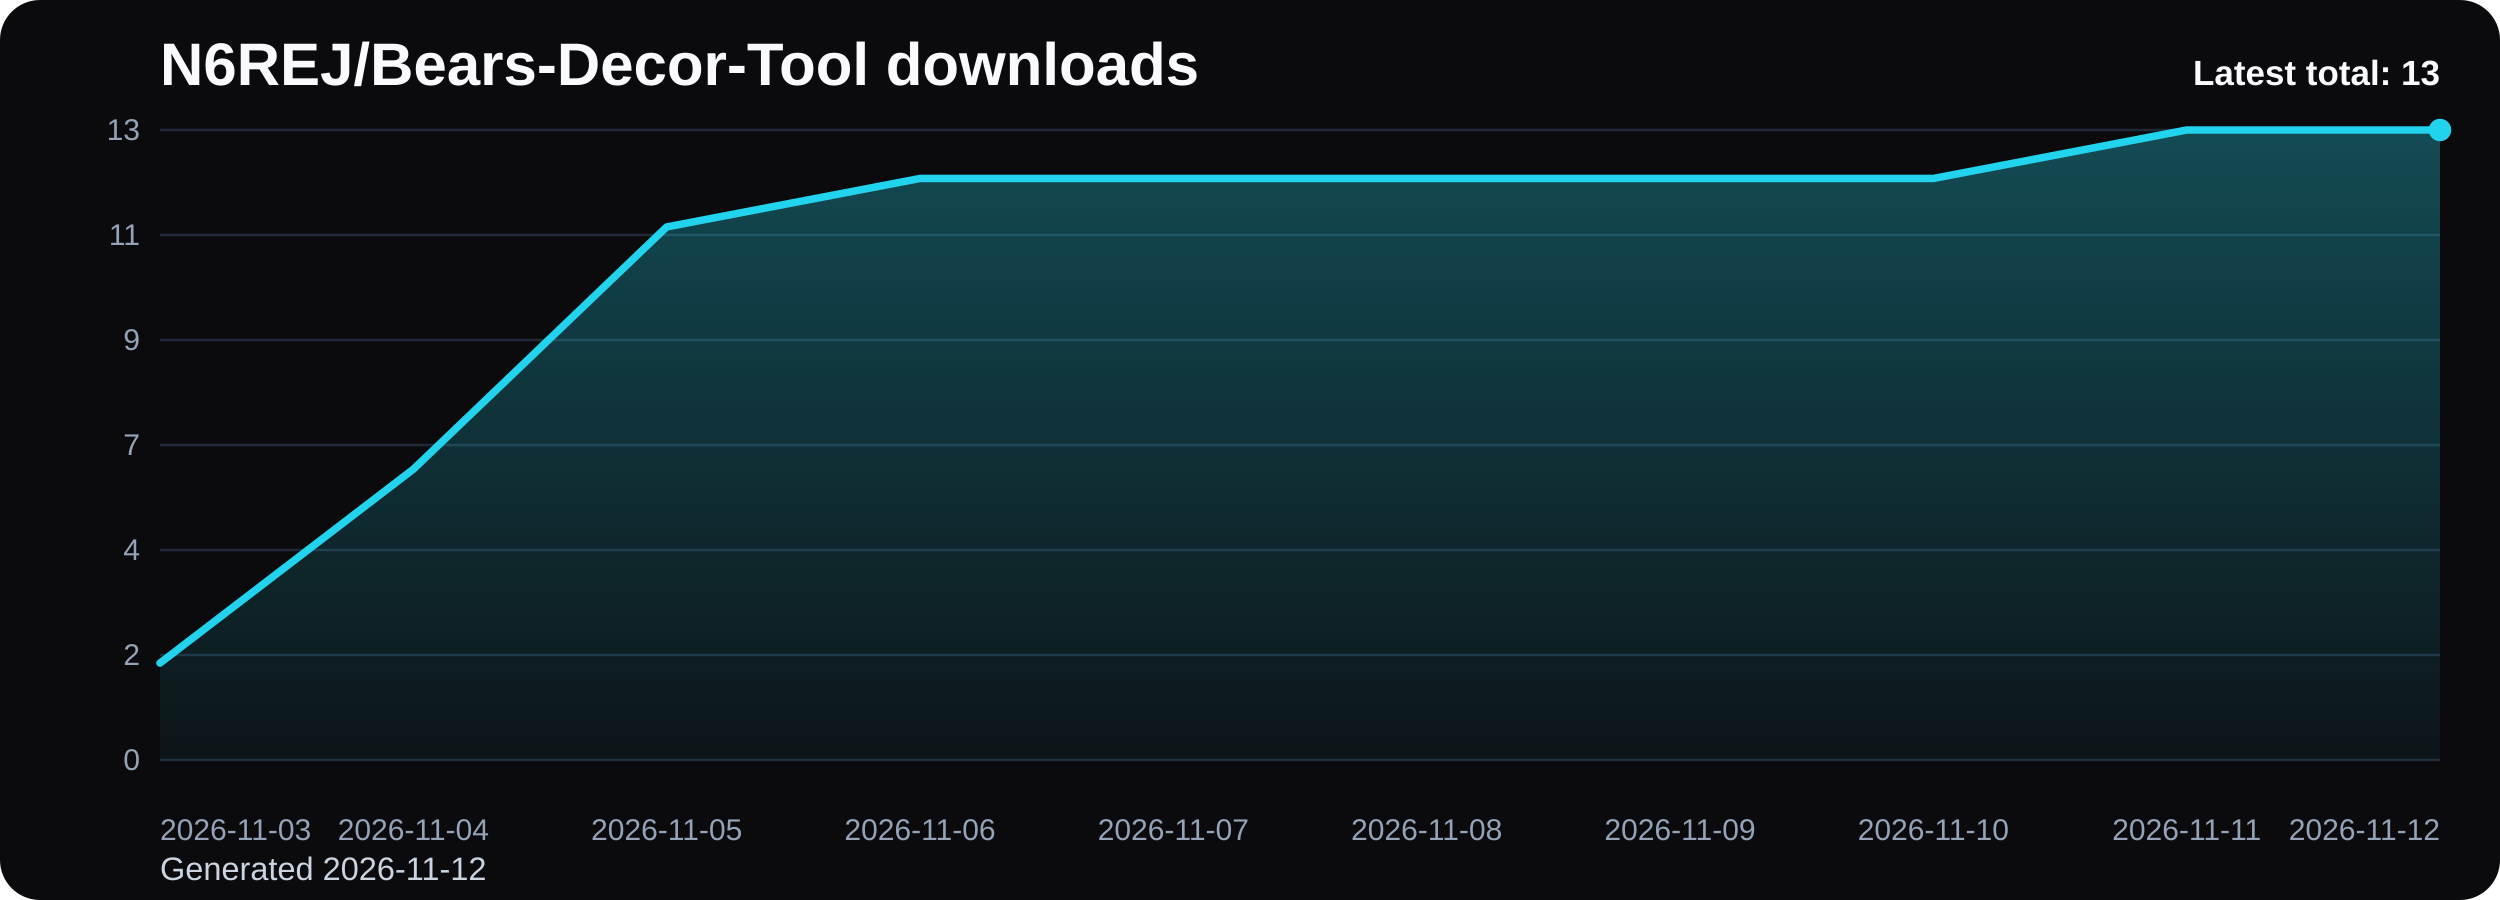
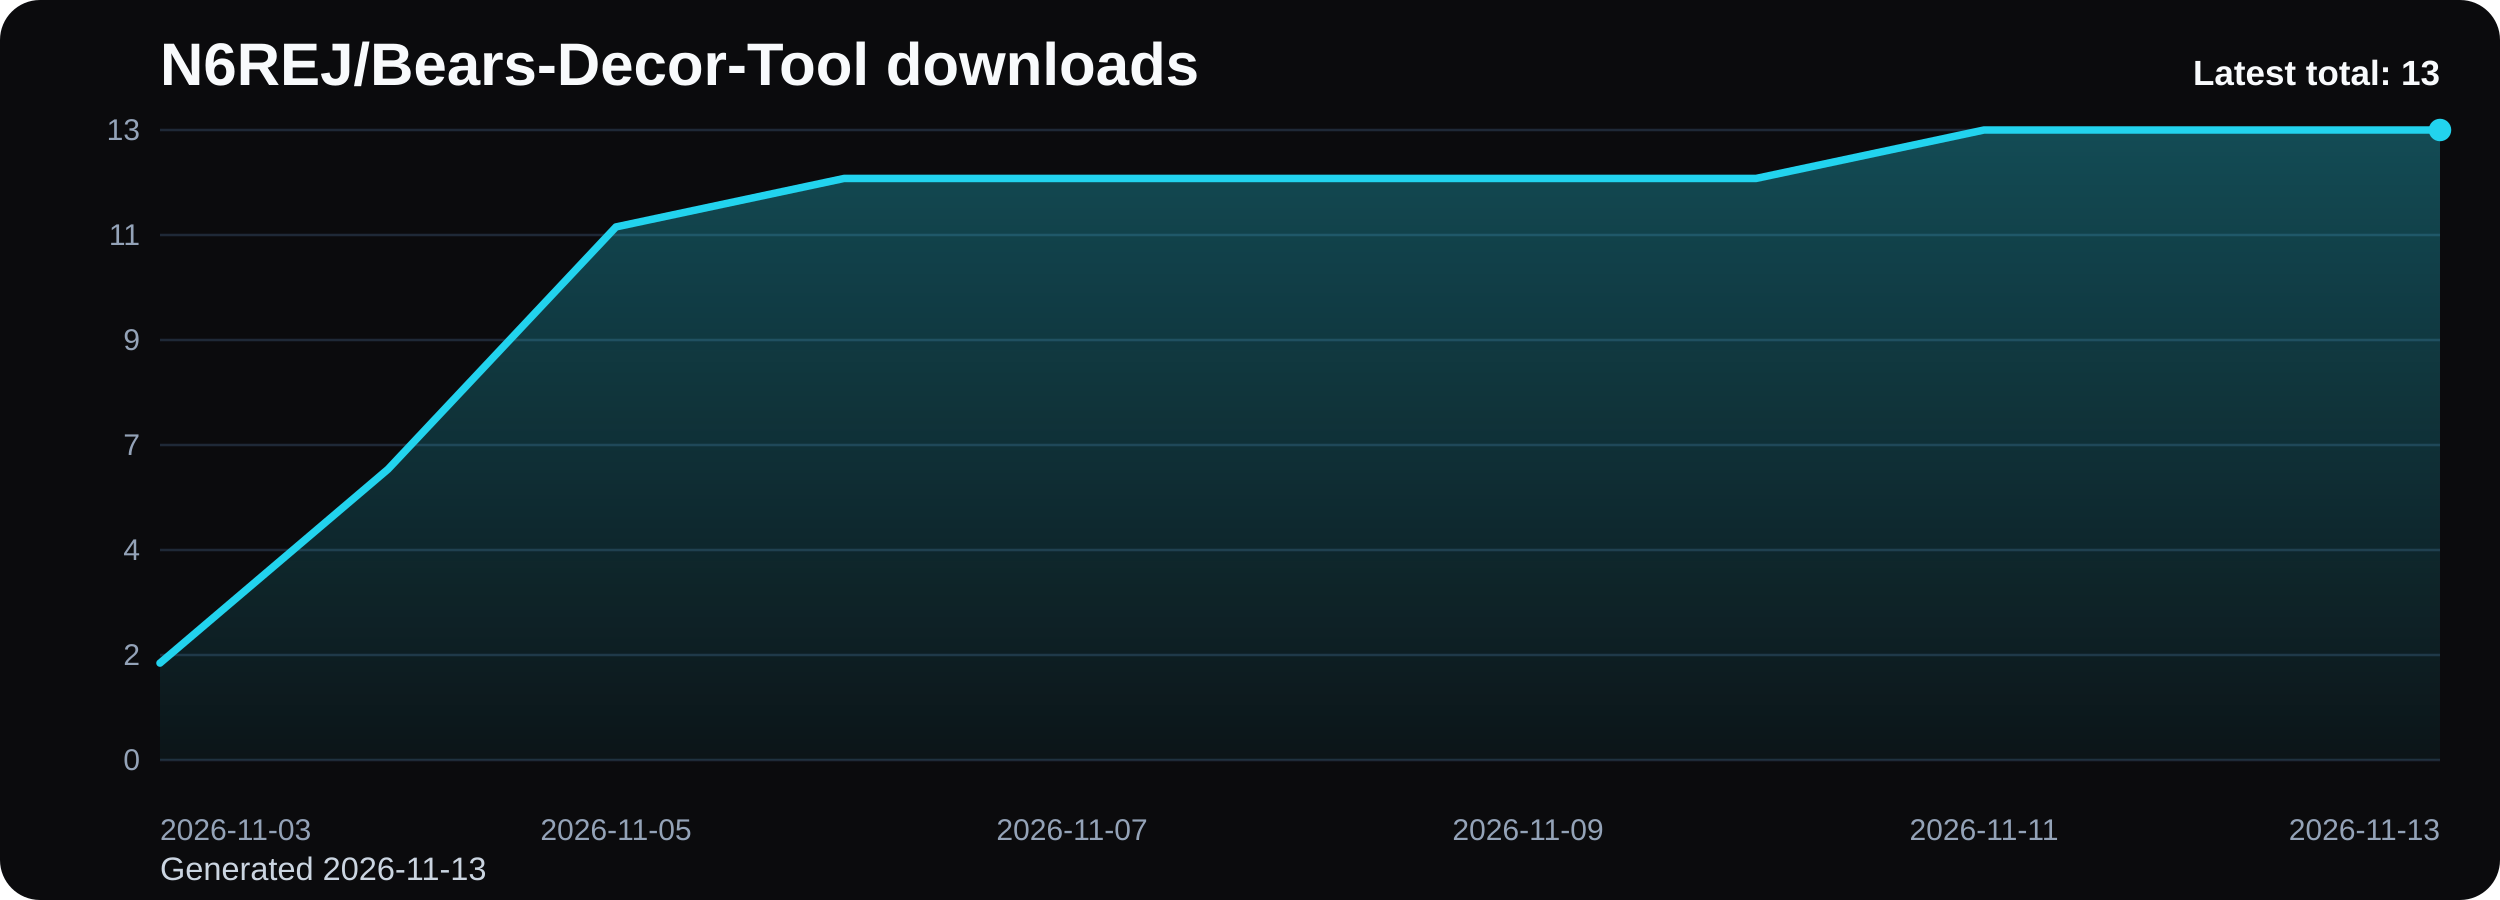
<svg xmlns="http://www.w3.org/2000/svg" viewBox="0 0 1000 360" role="img" aria-label="N6REJ/Bears-Decor-Tool downloads chart">
  <defs>
    <linearGradient id="fill-total-trend-black" x1="0" y1="0" x2="0" y2="1">
      <stop offset="0%" stop-color="#22d3ee" stop-opacity="0.32" />
      <stop offset="100%" stop-color="#22d3ee" stop-opacity="0.05" />
    </linearGradient>
    <style>
      .bg { fill: #0b0b0d; }
      .title { font: 700 24px Arial, sans-serif; fill: #f8fafc; }
      .sub { font: 400 13px Arial, sans-serif; fill: #cbd5e1; }
      .grid { stroke: #1f2937; stroke-width: 1; }
      .axis { font: 400 12px Arial, sans-serif; fill: #94a3b8; }
      .line { fill: none; stroke: #22d3ee; stroke-width: 3; stroke-linecap: round; stroke-linejoin: round; }
      .dot { fill: #22d3ee; }
      .value { font: 600 11px Arial, sans-serif; fill: #cbd5e1; }
      .latest { font: 700 14px Arial, sans-serif; fill: #f8fafc; }
    </style>
  </defs>
  <rect class="bg" x="0" y="0" width="1000" height="360" rx="16" />
  <text class="title" x="64" y="34">N6REJ/Bears-Decor-Tool downloads</text>
-   <text class="sub" x="64" y="352">Generated 2026-11-12</text>
+   <text class="sub" x="64" y="352">Generated 2026-11-13</text>
  <line x1="64" y1="52.00" x2="976" y2="52.00" class="grid" />
  <text x="56" y="56.00" text-anchor="end" class="axis">13</text>
  <line x1="64" y1="94.00" x2="976" y2="94.00" class="grid" />
  <text x="56" y="98.00" text-anchor="end" class="axis">11</text>
  <line x1="64" y1="136.00" x2="976" y2="136.00" class="grid" />
  <text x="56" y="140.00" text-anchor="end" class="axis">9</text>
  <line x1="64" y1="178.00" x2="976" y2="178.00" class="grid" />
  <text x="56" y="182.00" text-anchor="end" class="axis">7</text>
  <line x1="64" y1="220.00" x2="976" y2="220.00" class="grid" />
  <text x="56" y="224.00" text-anchor="end" class="axis">4</text>
  <line x1="64" y1="262.00" x2="976" y2="262.00" class="grid" />
  <text x="56" y="266.00" text-anchor="end" class="axis">2</text>
  <line x1="64" y1="304.00" x2="976" y2="304.00" class="grid" />
  <text x="56" y="308.00" text-anchor="end" class="axis">0</text>
-   <path d="M 64.00 304 L 64.00 265.23 L 165.33 187.69 L 266.67 90.77 L 368.00 71.38 L 469.33 71.38 L 570.67 71.38 L 672.00 71.38 L 773.33 71.38 L 874.67 52.00 L 976.00 52.00 L 976.00 304 Z" fill="url(#fill-total-trend-black)" />
-   <polyline class="line" points="64.00,265.23 165.33,187.69 266.67,90.77 368.00,71.38 469.33,71.38 570.67,71.38 672.00,71.38 773.33,71.38 874.67,52.00 976.00,52.00" />
+   <path d="M 64.00 304 L 64.00 265.23 L 155.20 187.69 L 246.40 90.77 L 337.60 71.38 L 428.80 71.38 L 520.00 71.38 L 611.20 71.38 L 702.40 71.38 L 793.60 52.00 L 884.80 52.00 L 976.00 52.00 L 976.00 304 Z" fill="url(#fill-total-trend-black)" />
+   <polyline class="line" points="64.00,265.23 155.20,187.69 246.40,90.77 337.60,71.38 428.80,71.38 520.00,71.38 611.20,71.38 702.40,71.38 793.60,52.00 884.80,52.00 976.00,52.00" />
  <circle class="dot" cx="976.00" cy="52.00" r="4.5" />
  <text class="axis" x="64.00" y="336" text-anchor="start">2026-11-03</text>
-   <text class="axis" x="165.33" y="336" text-anchor="middle">2026-11-04</text>
-   <text class="axis" x="266.67" y="336" text-anchor="middle">2026-11-05</text>
-   <text class="axis" x="368.00" y="336" text-anchor="middle">2026-11-06</text>
-   <text class="axis" x="469.33" y="336" text-anchor="middle">2026-11-07</text>
-   <text class="axis" x="570.67" y="336" text-anchor="middle">2026-11-08</text>
-   <text class="axis" x="672.00" y="336" text-anchor="middle">2026-11-09</text>
-   <text class="axis" x="773.33" y="336" text-anchor="middle">2026-11-10</text>
-   <text class="axis" x="874.67" y="336" text-anchor="middle">2026-11-11</text>
-   <text class="axis" x="976.00" y="336" text-anchor="end">2026-11-12</text>
+   <text class="axis" x="246.40" y="336" text-anchor="middle">2026-11-05</text>
+   <text class="axis" x="428.80" y="336" text-anchor="middle">2026-11-07</text>
+   <text class="axis" x="611.20" y="336" text-anchor="middle">2026-11-09</text>
+   <text class="axis" x="793.60" y="336" text-anchor="middle">2026-11-11</text>
+   <text class="axis" x="976.00" y="336" text-anchor="end">2026-11-13</text>
  <text class="latest" x="976" y="34" text-anchor="end">Latest total: 13</text>
</svg>
